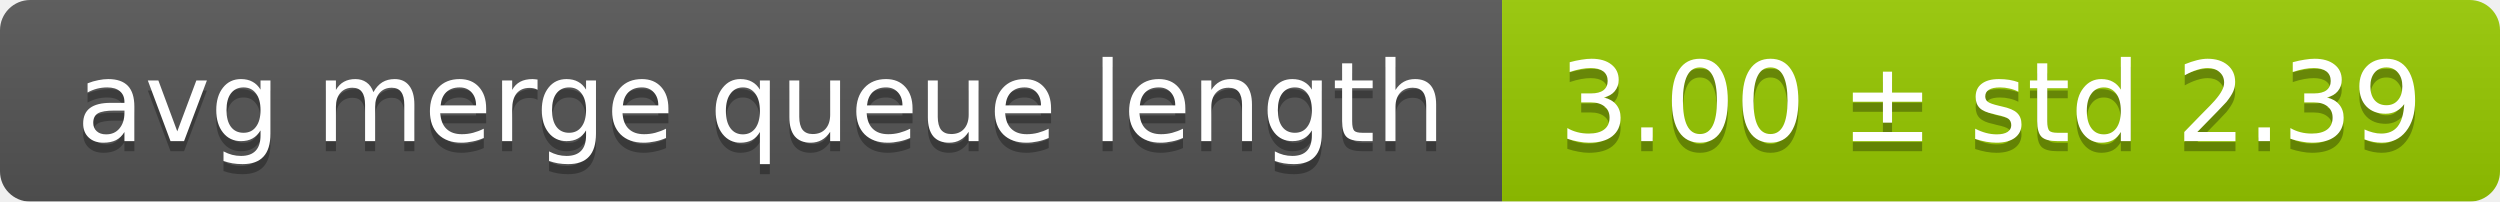
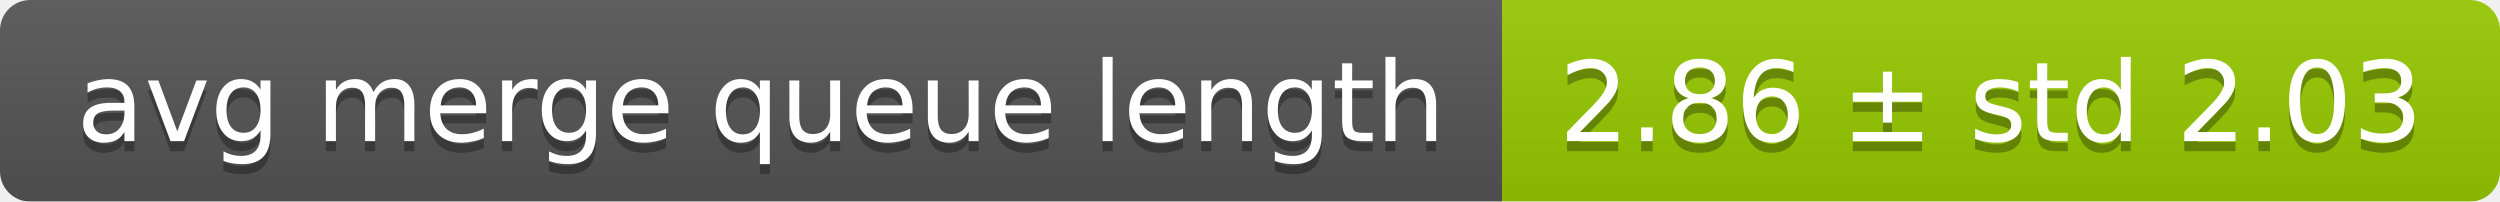
<svg xmlns="http://www.w3.org/2000/svg" width="248" height="20">
  <linearGradient id="smooth" x2="0" y2="100%">
    <stop offset="0" stop-color="#bbb" stop-opacity=".1" />
    <stop offset="1" stop-opacity=".1" />
  </linearGradient>
  <mask id="round">
    <rect width="248" height="20" rx="3" fill="#fff" />
  </mask>
  <g mask="url(#round)">
    <rect width="149" height="20" fill="#555" />
    <rect x="149" width="99" height="20" fill="#97ca00" />
    <rect width="248" height="20" fill="url(#smooth)" />
  </g>
  <g fill="#fff" text-anchor="middle" font-family="DejaVu Sans,Verdana,Geneva,sans-serif" font-size="11">
    <text x="75.5" y="15" fill="#010101" fill-opacity=".3">avg merge queue length</text>
    <text x="75.5" y="14">avg merge queue length</text>
-     <text x="197.5" y="15" fill="#010101" fill-opacity=".3">3.00 ± std 2.39</text>
-     <text x="197.5" y="14">3.00 ± std 2.39</text>
+     <text x="197.5" y="15" fill="#010101" fill-opacity=".3">2.86 ± std 2.03</text>
+     <text x="197.5" y="14">2.86 ± std 2.03</text>
  </g>
</svg>
